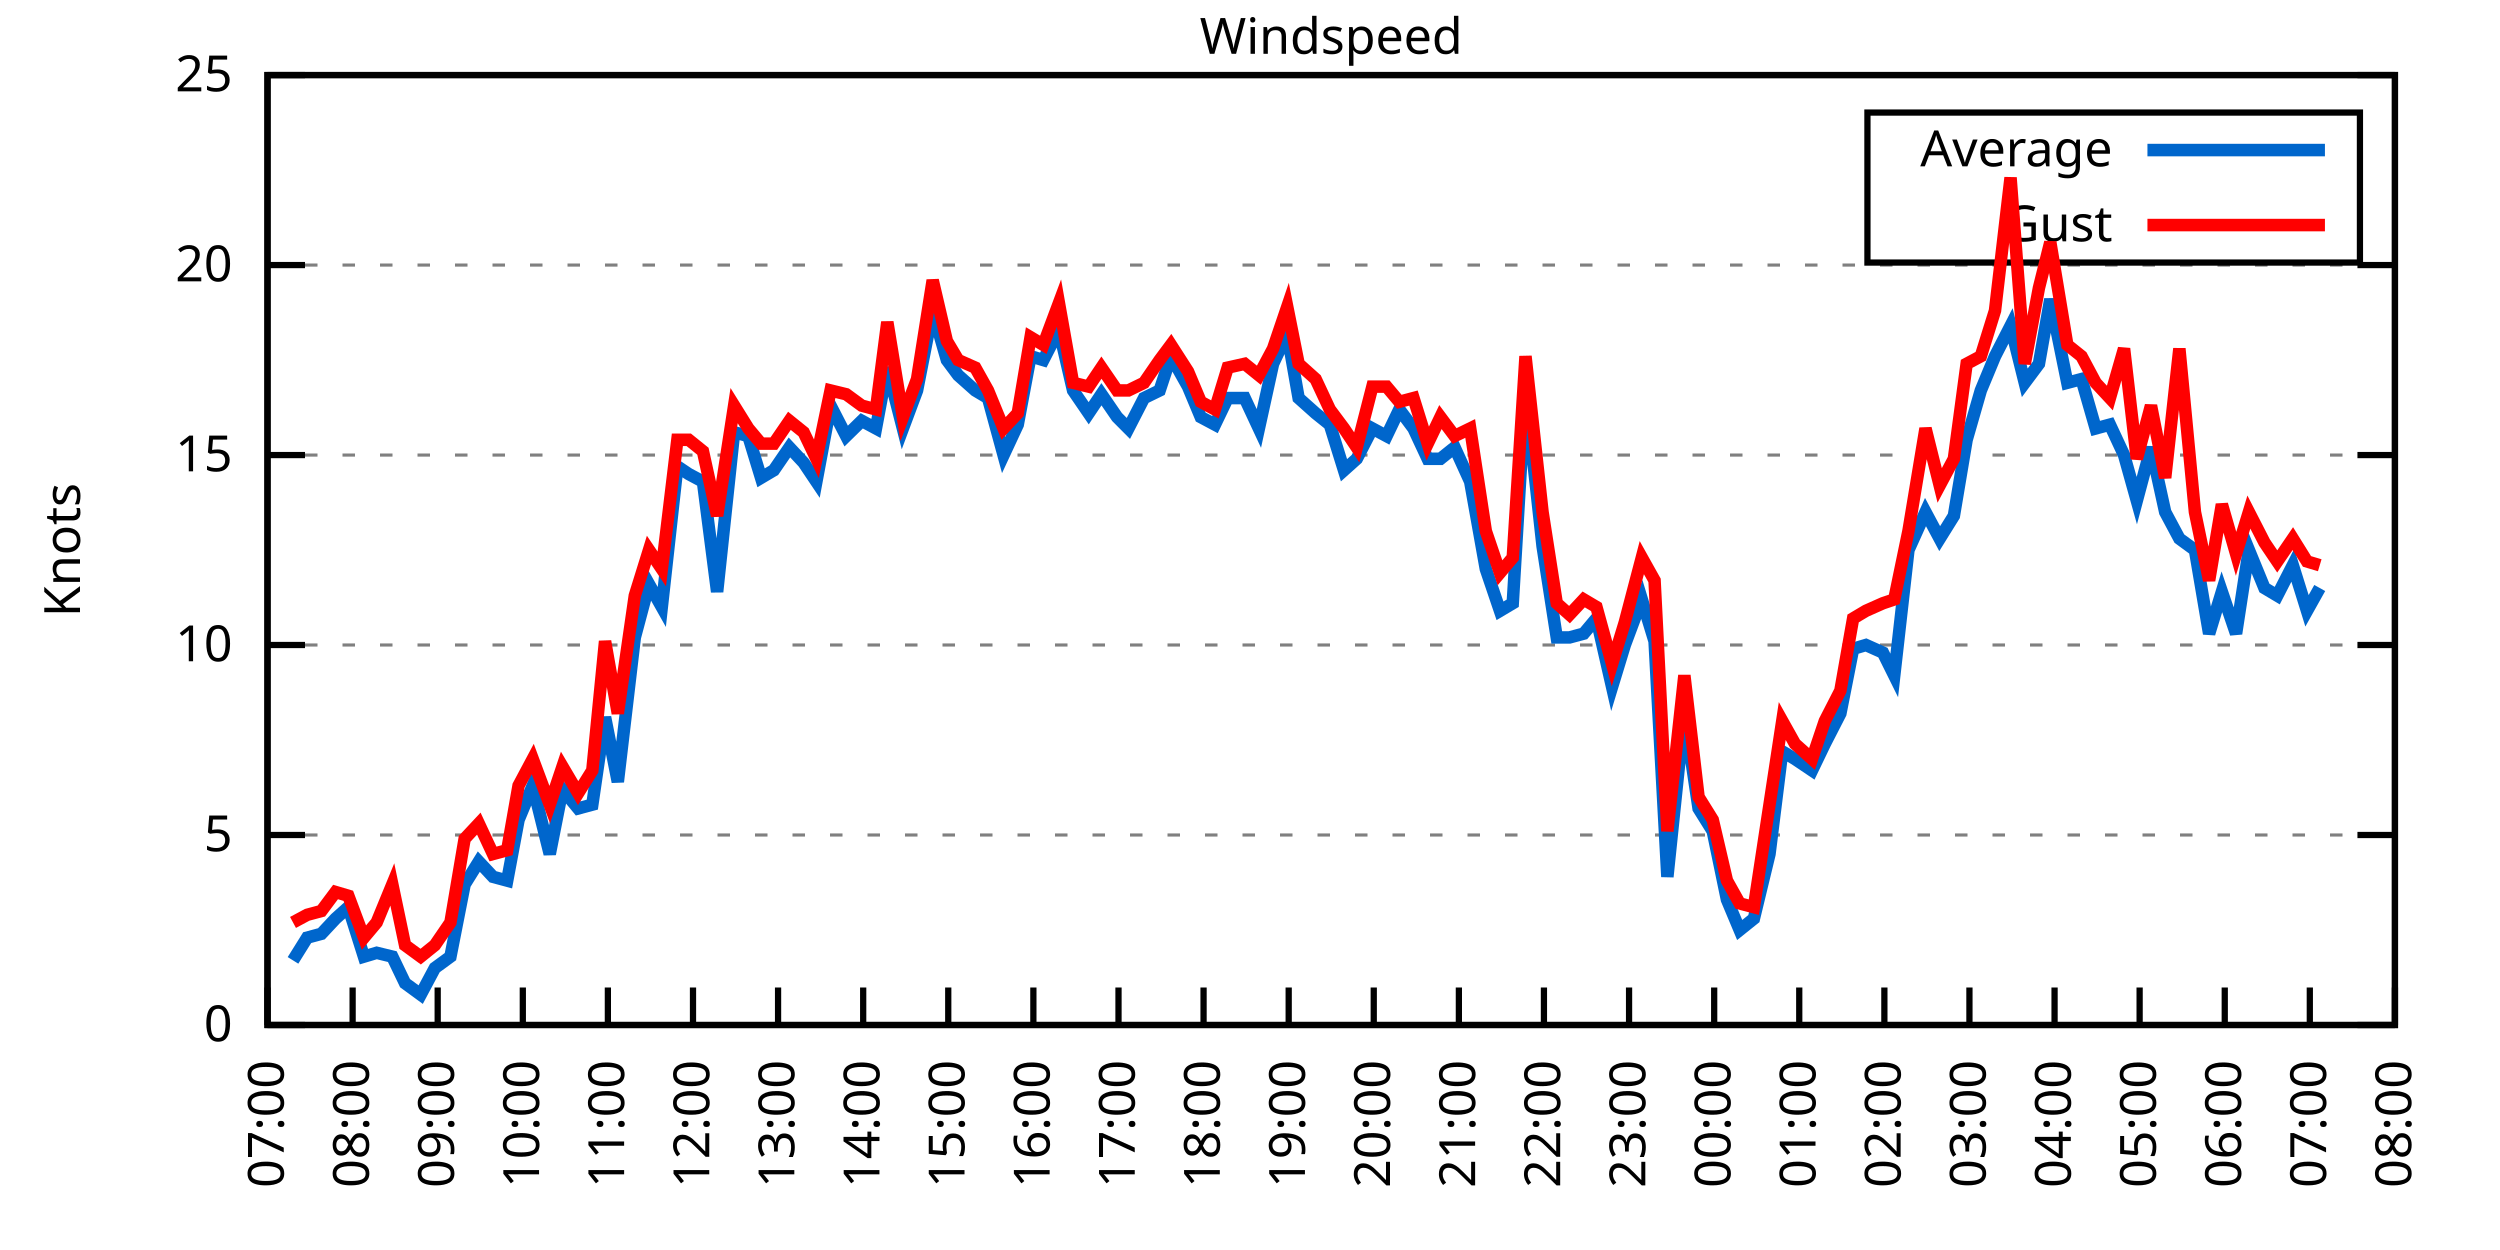
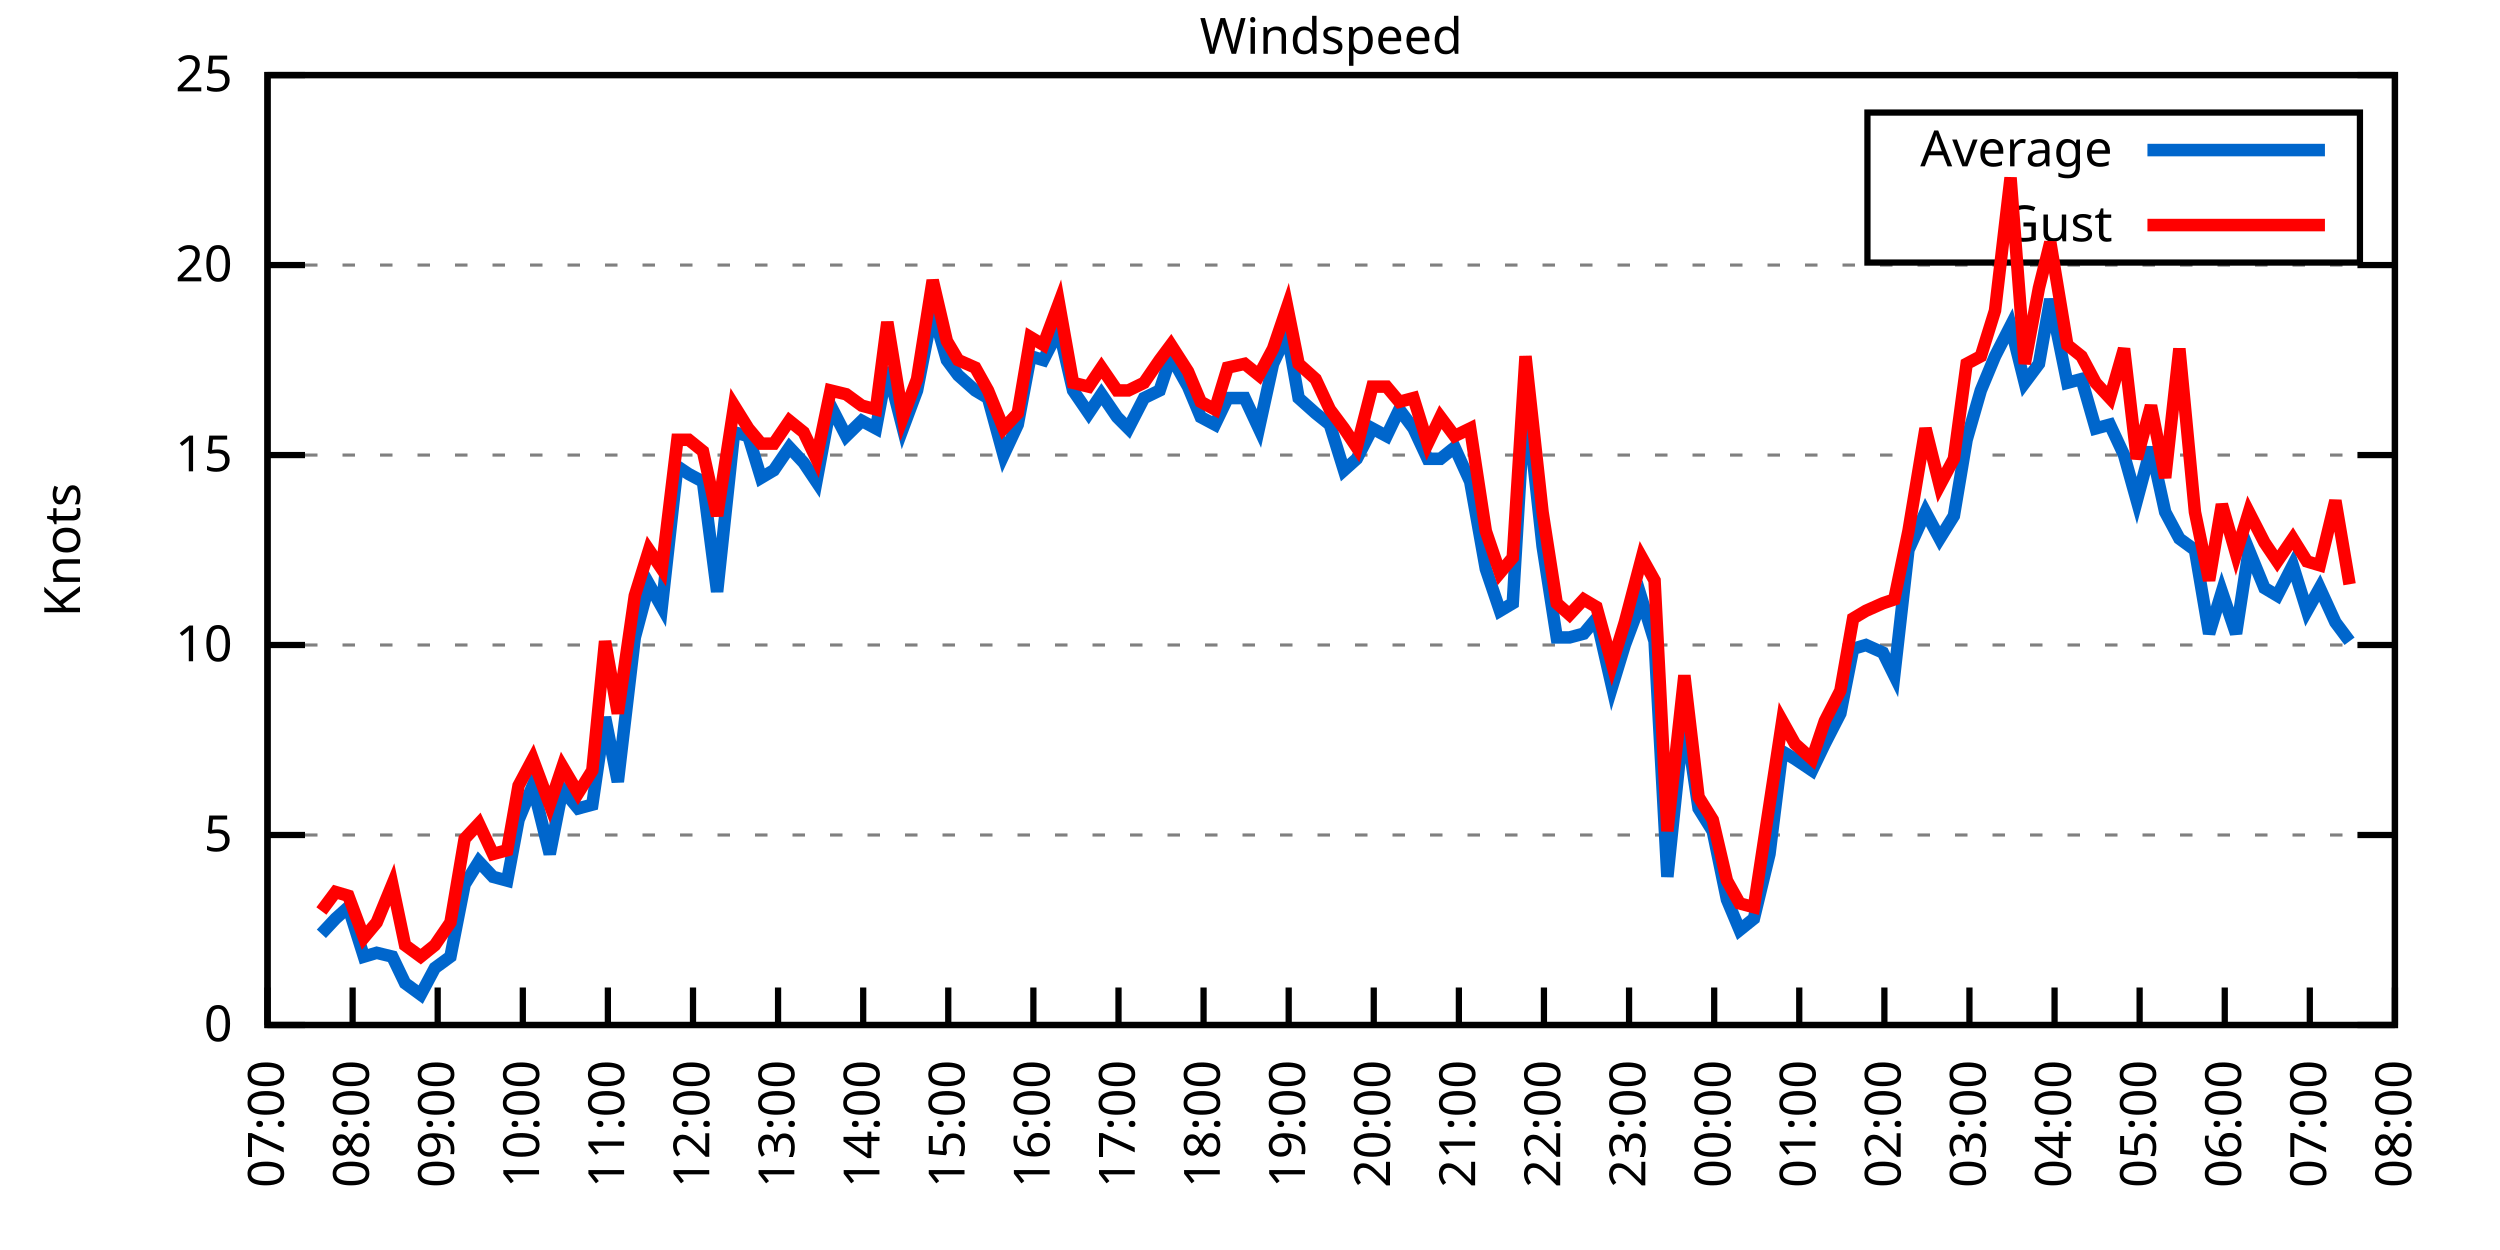
<svg xmlns="http://www.w3.org/2000/svg" xmlns:xlink="http://www.w3.org/1999/xlink" width="400" height="200" viewBox="0 0 400 200">
  <g id="gnuplot_canvas">
    <rect x="0" y="0" width="400" height="200" fill="none" />
    <defs>
      <circle id="gpDot" r="0.5" stroke-width="0.5" stroke="currentColor" />
      <path id="gpPt0" stroke-width="0.333" stroke="currentColor" d="M-1,0 h2 M0,-1 v2" />
      <path id="gpPt1" stroke-width="0.333" stroke="currentColor" d="M-1,-1 L1,1 M1,-1 L-1,1" />
      <path id="gpPt2" stroke-width="0.333" stroke="currentColor" d="M-1,0 L1,0 M0,-1 L0,1 M-1,-1 L1,1 M-1,1 L1,-1" />
      <rect id="gpPt3" stroke-width="0.333" stroke="currentColor" x="-1" y="-1" width="2" height="2" />
      <rect id="gpPt4" stroke-width="0.333" stroke="currentColor" fill="currentColor" x="-1" y="-1" width="2" height="2" />
      <circle id="gpPt5" stroke-width="0.333" stroke="currentColor" cx="0" cy="0" r="1" />
      <use xlink:href="#gpPt5" id="gpPt6" fill="currentColor" stroke="none" />
      <path id="gpPt7" stroke-width="0.333" stroke="currentColor" d="M0,-1.33 L-1.33,0.67 L1.33,0.67 z" />
      <use xlink:href="#gpPt7" id="gpPt8" fill="currentColor" stroke="none" />
      <use xlink:href="#gpPt7" id="gpPt9" stroke="currentColor" transform="rotate(180)" />
      <use xlink:href="#gpPt9" id="gpPt10" fill="currentColor" stroke="none" />
      <use xlink:href="#gpPt3" id="gpPt11" stroke="currentColor" transform="rotate(45)" />
      <use xlink:href="#gpPt11" id="gpPt12" fill="currentColor" stroke="none" />
      <path id="gpPt13" stroke-width="0.333" stroke="currentColor" d="M0,1.330 L1.265,0.411 L0.782,-1.067 L-0.782,-1.076 L-1.265,0.411 z" />
      <use xlink:href="#gpPt13" id="gpPt14" fill="currentColor" stroke="none" />
      <filter id="textbox" filterUnits="objectBoundingBox" x="0" y="0" height="1" width="1">
        <feFlood flood-color="white" flood-opacity="1" result="bgnd" />
        <feComposite in="SourceGraphic" in2="bgnd" operator="atop" />
      </filter>
      <filter id="greybox" filterUnits="objectBoundingBox" x="0" y="0" height="1" width="1">
        <feFlood flood-color="lightgrey" flood-opacity="1" result="grey" />
        <feComposite in="SourceGraphic" in2="grey" operator="atop" />
      </filter>
    </defs>
    <g fill="none" color="white" stroke="currentColor" stroke-width="1.00" stroke-linecap="butt" stroke-linejoin="miter">
</g>
    <g fill="none" color="black" stroke="currentColor" stroke-width="1.00" stroke-linecap="butt" stroke-linejoin="miter">
      <g stroke="none" shape-rendering="crispEdges">
        <polygon fill="rgb(255, 255, 255)" points="42.80,164.00 383.18,164.00 383.18,12.02 42.80,12.02 " />
      </g>
    </g>
    <g fill="none" color="black" stroke="currentColor" stroke-width="1.00" stroke-linecap="butt" stroke-linejoin="miter">
</g>
    <g fill="none" color="black" stroke="black" stroke-width="0.50" stroke-linecap="butt" stroke-linejoin="miter">
</g>
    <g fill="none" color="gray" stroke="currentColor" stroke-width="0.50" stroke-linecap="butt" stroke-linejoin="miter">
      <path stroke="gray" stroke-dasharray="2,4" class="gridline" d="M42.80,164.00 L383.19,164.00  " />
    </g>
    <g fill="none" color="gray" stroke="gray" stroke-width="1.00" stroke-linecap="butt" stroke-linejoin="miter">
</g>
    <g fill="none" color="black" stroke="currentColor" stroke-width="1.00" stroke-linecap="butt" stroke-linejoin="miter">
      <path stroke="black" d="M42.80,164.00 L48.80,164.00 M383.19,164.00 L377.19,164.00  " />
      <g transform="translate(37.20,166.60)" stroke="none" fill="black" font-family="Sans" font-size="8.00" text-anchor="end">
        <text>
          <tspan font-family="Sans"> 0</tspan>
        </text>
      </g>
    </g>
    <g fill="none" color="black" stroke="currentColor" stroke-width="1.00" stroke-linecap="butt" stroke-linejoin="miter">
</g>
    <g fill="none" color="black" stroke="black" stroke-width="0.50" stroke-linecap="butt" stroke-linejoin="miter">
</g>
    <g fill="none" color="gray" stroke="currentColor" stroke-width="0.50" stroke-linecap="butt" stroke-linejoin="miter">
      <path stroke="gray" stroke-dasharray="2,4" class="gridline" d="M42.80,133.60 L383.19,133.60  " />
    </g>
    <g fill="none" color="gray" stroke="gray" stroke-width="1.00" stroke-linecap="butt" stroke-linejoin="miter">
</g>
    <g fill="none" color="black" stroke="currentColor" stroke-width="1.00" stroke-linecap="butt" stroke-linejoin="miter">
      <path stroke="black" d="M42.80,133.60 L48.80,133.60 M383.19,133.60 L377.19,133.60  " />
      <g transform="translate(37.20,136.20)" stroke="none" fill="black" font-family="Sans" font-size="8.00" text-anchor="end">
        <text>
          <tspan font-family="Sans"> 5</tspan>
        </text>
      </g>
    </g>
    <g fill="none" color="black" stroke="currentColor" stroke-width="1.00" stroke-linecap="butt" stroke-linejoin="miter">
</g>
    <g fill="none" color="black" stroke="black" stroke-width="0.50" stroke-linecap="butt" stroke-linejoin="miter">
</g>
    <g fill="none" color="gray" stroke="currentColor" stroke-width="0.50" stroke-linecap="butt" stroke-linejoin="miter">
      <path stroke="gray" stroke-dasharray="2,4" class="gridline" d="M42.80,103.20 L383.19,103.20  " />
    </g>
    <g fill="none" color="gray" stroke="gray" stroke-width="1.00" stroke-linecap="butt" stroke-linejoin="miter">
</g>
    <g fill="none" color="black" stroke="currentColor" stroke-width="1.00" stroke-linecap="butt" stroke-linejoin="miter">
      <path stroke="black" d="M42.80,103.20 L48.80,103.20 M383.19,103.20 L377.19,103.20  " />
      <g transform="translate(37.20,105.80)" stroke="none" fill="black" font-family="Sans" font-size="8.00" text-anchor="end">
        <text>
          <tspan font-family="Sans"> 10</tspan>
        </text>
      </g>
    </g>
    <g fill="none" color="black" stroke="currentColor" stroke-width="1.00" stroke-linecap="butt" stroke-linejoin="miter">
</g>
    <g fill="none" color="black" stroke="black" stroke-width="0.50" stroke-linecap="butt" stroke-linejoin="miter">
</g>
    <g fill="none" color="gray" stroke="currentColor" stroke-width="0.50" stroke-linecap="butt" stroke-linejoin="miter">
      <path stroke="gray" stroke-dasharray="2,4" class="gridline" d="M42.80,72.81 L383.19,72.81  " />
    </g>
    <g fill="none" color="gray" stroke="gray" stroke-width="1.00" stroke-linecap="butt" stroke-linejoin="miter">
</g>
    <g fill="none" color="black" stroke="currentColor" stroke-width="1.00" stroke-linecap="butt" stroke-linejoin="miter">
      <path stroke="black" d="M42.80,72.81 L48.80,72.81 M383.19,72.81 L377.19,72.81  " />
      <g transform="translate(37.20,75.41)" stroke="none" fill="black" font-family="Sans" font-size="8.00" text-anchor="end">
        <text>
          <tspan font-family="Sans"> 15</tspan>
        </text>
      </g>
    </g>
    <g fill="none" color="black" stroke="currentColor" stroke-width="1.00" stroke-linecap="butt" stroke-linejoin="miter">
</g>
    <g fill="none" color="black" stroke="black" stroke-width="0.50" stroke-linecap="butt" stroke-linejoin="miter">
</g>
    <g fill="none" color="gray" stroke="currentColor" stroke-width="0.50" stroke-linecap="butt" stroke-linejoin="miter">
      <path stroke="gray" stroke-dasharray="2,4" class="gridline" d="M42.80,42.41 L383.19,42.41  " />
    </g>
    <g fill="none" color="gray" stroke="gray" stroke-width="1.00" stroke-linecap="butt" stroke-linejoin="miter">
</g>
    <g fill="none" color="black" stroke="currentColor" stroke-width="1.00" stroke-linecap="butt" stroke-linejoin="miter">
      <path stroke="black" d="M42.80,42.41 L48.80,42.41 M383.19,42.41 L377.19,42.41  " />
      <g transform="translate(37.20,45.01)" stroke="none" fill="black" font-family="Sans" font-size="8.00" text-anchor="end">
        <text>
          <tspan font-family="Sans"> 20</tspan>
        </text>
      </g>
    </g>
    <g fill="none" color="black" stroke="currentColor" stroke-width="1.00" stroke-linecap="butt" stroke-linejoin="miter">
</g>
    <g fill="none" color="black" stroke="black" stroke-width="0.50" stroke-linecap="butt" stroke-linejoin="miter">
</g>
    <g fill="none" color="gray" stroke="currentColor" stroke-width="0.50" stroke-linecap="butt" stroke-linejoin="miter">
      <path stroke="gray" stroke-dasharray="2,4" class="gridline" d="M42.80,12.01 L383.19,12.01  " />
    </g>
    <g fill="none" color="gray" stroke="gray" stroke-width="1.00" stroke-linecap="butt" stroke-linejoin="miter">
</g>
    <g fill="none" color="black" stroke="currentColor" stroke-width="1.00" stroke-linecap="butt" stroke-linejoin="miter">
      <path stroke="black" d="M42.80,12.01 L48.80,12.01 M383.19,12.01 L377.19,12.01  " />
      <g transform="translate(37.20,14.61)" stroke="none" fill="black" font-family="Sans" font-size="8.00" text-anchor="end">
        <text>
          <tspan font-family="Sans"> 25</tspan>
        </text>
      </g>
    </g>
    <g fill="none" color="black" stroke="currentColor" stroke-width="1.00" stroke-linecap="butt" stroke-linejoin="miter">
      <path stroke="black" d="M42.80,164.00 L42.80,158.00  " />
      <g transform="translate(45.40,169.60) rotate(270.00)" stroke="none" fill="black" font-family="Sans" font-size="8.00" text-anchor="end">
        <text>
          <tspan font-family="Sans">07:00</tspan>
        </text>
      </g>
    </g>
    <g fill="none" color="black" stroke="currentColor" stroke-width="1.00" stroke-linecap="butt" stroke-linejoin="miter">
      <path stroke="black" d="M56.42,164.00 L56.42,158.00  " />
      <g transform="translate(59.02,169.60) rotate(270.00)" stroke="none" fill="black" font-family="Sans" font-size="8.00" text-anchor="end">
        <text>
          <tspan font-family="Sans">08:00</tspan>
        </text>
      </g>
    </g>
    <g fill="none" color="black" stroke="currentColor" stroke-width="1.00" stroke-linecap="butt" stroke-linejoin="miter">
      <path stroke="black" d="M70.03,164.00 L70.03,158.00  " />
      <g transform="translate(72.63,169.60) rotate(270.00)" stroke="none" fill="black" font-family="Sans" font-size="8.00" text-anchor="end">
        <text>
          <tspan font-family="Sans">09:00</tspan>
        </text>
      </g>
    </g>
    <g fill="none" color="black" stroke="currentColor" stroke-width="1.00" stroke-linecap="butt" stroke-linejoin="miter">
      <path stroke="black" d="M83.65,164.00 L83.65,158.00  " />
      <g transform="translate(86.25,169.60) rotate(270.00)" stroke="none" fill="black" font-family="Sans" font-size="8.00" text-anchor="end">
        <text>
          <tspan font-family="Sans">10:00</tspan>
        </text>
      </g>
    </g>
    <g fill="none" color="black" stroke="currentColor" stroke-width="1.00" stroke-linecap="butt" stroke-linejoin="miter">
      <path stroke="black" d="M97.26,164.00 L97.26,158.00  " />
      <g transform="translate(99.86,169.60) rotate(270.00)" stroke="none" fill="black" font-family="Sans" font-size="8.00" text-anchor="end">
        <text>
          <tspan font-family="Sans">11:00</tspan>
        </text>
      </g>
    </g>
    <g fill="none" color="black" stroke="currentColor" stroke-width="1.00" stroke-linecap="butt" stroke-linejoin="miter">
      <path stroke="black" d="M110.88,164.00 L110.88,158.00  " />
      <g transform="translate(113.48,169.60) rotate(270.00)" stroke="none" fill="black" font-family="Sans" font-size="8.00" text-anchor="end">
        <text>
          <tspan font-family="Sans">12:00</tspan>
        </text>
      </g>
    </g>
    <g fill="none" color="black" stroke="currentColor" stroke-width="1.00" stroke-linecap="butt" stroke-linejoin="miter">
      <path stroke="black" d="M124.49,164.00 L124.49,158.00  " />
      <g transform="translate(127.09,169.60) rotate(270.00)" stroke="none" fill="black" font-family="Sans" font-size="8.00" text-anchor="end">
        <text>
          <tspan font-family="Sans">13:00</tspan>
        </text>
      </g>
    </g>
    <g fill="none" color="black" stroke="currentColor" stroke-width="1.00" stroke-linecap="butt" stroke-linejoin="miter">
      <path stroke="black" d="M138.11,164.00 L138.11,158.00  " />
      <g transform="translate(140.71,169.60) rotate(270.00)" stroke="none" fill="black" font-family="Sans" font-size="8.00" text-anchor="end">
        <text>
          <tspan font-family="Sans">14:00</tspan>
        </text>
      </g>
    </g>
    <g fill="none" color="black" stroke="currentColor" stroke-width="1.00" stroke-linecap="butt" stroke-linejoin="miter">
      <path stroke="black" d="M151.72,164.00 L151.72,158.00  " />
      <g transform="translate(154.32,169.60) rotate(270.00)" stroke="none" fill="black" font-family="Sans" font-size="8.00" text-anchor="end">
        <text>
          <tspan font-family="Sans">15:00</tspan>
        </text>
      </g>
    </g>
    <g fill="none" color="black" stroke="currentColor" stroke-width="1.00" stroke-linecap="butt" stroke-linejoin="miter">
      <path stroke="black" d="M165.34,164.00 L165.34,158.00  " />
      <g transform="translate(167.94,169.60) rotate(270.00)" stroke="none" fill="black" font-family="Sans" font-size="8.00" text-anchor="end">
        <text>
          <tspan font-family="Sans">16:00</tspan>
        </text>
      </g>
    </g>
    <g fill="none" color="black" stroke="currentColor" stroke-width="1.00" stroke-linecap="butt" stroke-linejoin="miter">
      <path stroke="black" d="M178.96,164.00 L178.96,158.00  " />
      <g transform="translate(181.56,169.60) rotate(270.00)" stroke="none" fill="black" font-family="Sans" font-size="8.00" text-anchor="end">
        <text>
          <tspan font-family="Sans">17:00</tspan>
        </text>
      </g>
    </g>
    <g fill="none" color="black" stroke="currentColor" stroke-width="1.00" stroke-linecap="butt" stroke-linejoin="miter">
      <path stroke="black" d="M192.57,164.00 L192.57,158.00  " />
      <g transform="translate(195.17,169.60) rotate(270.00)" stroke="none" fill="black" font-family="Sans" font-size="8.00" text-anchor="end">
        <text>
          <tspan font-family="Sans">18:00</tspan>
        </text>
      </g>
    </g>
    <g fill="none" color="black" stroke="currentColor" stroke-width="1.00" stroke-linecap="butt" stroke-linejoin="miter">
      <path stroke="black" d="M206.19,164.00 L206.19,158.00  " />
      <g transform="translate(208.79,169.60) rotate(270.00)" stroke="none" fill="black" font-family="Sans" font-size="8.00" text-anchor="end">
        <text>
          <tspan font-family="Sans">19:00</tspan>
        </text>
      </g>
    </g>
    <g fill="none" color="black" stroke="currentColor" stroke-width="1.00" stroke-linecap="butt" stroke-linejoin="miter">
      <path stroke="black" d="M219.80,164.00 L219.80,158.00  " />
      <g transform="translate(222.40,169.60) rotate(270.00)" stroke="none" fill="black" font-family="Sans" font-size="8.00" text-anchor="end">
        <text>
          <tspan font-family="Sans">20:00</tspan>
        </text>
      </g>
    </g>
    <g fill="none" color="black" stroke="currentColor" stroke-width="1.00" stroke-linecap="butt" stroke-linejoin="miter">
      <path stroke="black" d="M233.42,164.00 L233.42,158.00  " />
      <g transform="translate(236.02,169.60) rotate(270.00)" stroke="none" fill="black" font-family="Sans" font-size="8.00" text-anchor="end">
        <text>
          <tspan font-family="Sans">21:00</tspan>
        </text>
      </g>
    </g>
    <g fill="none" color="black" stroke="currentColor" stroke-width="1.00" stroke-linecap="butt" stroke-linejoin="miter">
      <path stroke="black" d="M247.03,164.00 L247.03,158.00  " />
      <g transform="translate(249.63,169.60) rotate(270.00)" stroke="none" fill="black" font-family="Sans" font-size="8.00" text-anchor="end">
        <text>
          <tspan font-family="Sans">22:00</tspan>
        </text>
      </g>
    </g>
    <g fill="none" color="black" stroke="currentColor" stroke-width="1.00" stroke-linecap="butt" stroke-linejoin="miter">
      <path stroke="black" d="M260.65,164.00 L260.65,158.00  " />
      <g transform="translate(263.25,169.60) rotate(270.00)" stroke="none" fill="black" font-family="Sans" font-size="8.00" text-anchor="end">
        <text>
          <tspan font-family="Sans">23:00</tspan>
        </text>
      </g>
    </g>
    <g fill="none" color="black" stroke="currentColor" stroke-width="1.00" stroke-linecap="butt" stroke-linejoin="miter">
      <path stroke="black" d="M274.27,164.00 L274.27,158.00  " />
      <g transform="translate(276.87,169.60) rotate(270.00)" stroke="none" fill="black" font-family="Sans" font-size="8.00" text-anchor="end">
        <text>
          <tspan font-family="Sans">00:00</tspan>
        </text>
      </g>
    </g>
    <g fill="none" color="black" stroke="currentColor" stroke-width="1.00" stroke-linecap="butt" stroke-linejoin="miter">
      <path stroke="black" d="M287.88,164.00 L287.88,158.00  " />
      <g transform="translate(290.48,169.60) rotate(270.00)" stroke="none" fill="black" font-family="Sans" font-size="8.00" text-anchor="end">
        <text>
          <tspan font-family="Sans">01:00</tspan>
        </text>
      </g>
    </g>
    <g fill="none" color="black" stroke="currentColor" stroke-width="1.00" stroke-linecap="butt" stroke-linejoin="miter">
      <path stroke="black" d="M301.50,164.00 L301.50,158.00  " />
      <g transform="translate(304.10,169.60) rotate(270.00)" stroke="none" fill="black" font-family="Sans" font-size="8.00" text-anchor="end">
        <text>
          <tspan font-family="Sans">02:00</tspan>
        </text>
      </g>
    </g>
    <g fill="none" color="black" stroke="currentColor" stroke-width="1.00" stroke-linecap="butt" stroke-linejoin="miter">
      <path stroke="black" d="M315.11,164.00 L315.11,158.00  " />
      <g transform="translate(317.71,169.60) rotate(270.00)" stroke="none" fill="black" font-family="Sans" font-size="8.00" text-anchor="end">
        <text>
          <tspan font-family="Sans">03:00</tspan>
        </text>
      </g>
    </g>
    <g fill="none" color="black" stroke="currentColor" stroke-width="1.00" stroke-linecap="butt" stroke-linejoin="miter">
      <path stroke="black" d="M328.73,164.00 L328.73,158.00  " />
      <g transform="translate(331.33,169.60) rotate(270.00)" stroke="none" fill="black" font-family="Sans" font-size="8.00" text-anchor="end">
        <text>
          <tspan font-family="Sans">04:00</tspan>
        </text>
      </g>
    </g>
    <g fill="none" color="black" stroke="currentColor" stroke-width="1.00" stroke-linecap="butt" stroke-linejoin="miter">
      <path stroke="black" d="M342.34,164.00 L342.34,158.00  " />
      <g transform="translate(344.94,169.60) rotate(270.00)" stroke="none" fill="black" font-family="Sans" font-size="8.00" text-anchor="end">
        <text>
          <tspan font-family="Sans">05:00</tspan>
        </text>
      </g>
    </g>
    <g fill="none" color="black" stroke="currentColor" stroke-width="1.00" stroke-linecap="butt" stroke-linejoin="miter">
      <path stroke="black" d="M355.96,164.00 L355.96,158.00  " />
      <g transform="translate(358.56,169.60) rotate(270.00)" stroke="none" fill="black" font-family="Sans" font-size="8.00" text-anchor="end">
        <text>
          <tspan font-family="Sans">06:00</tspan>
        </text>
      </g>
    </g>
    <g fill="none" color="black" stroke="currentColor" stroke-width="1.00" stroke-linecap="butt" stroke-linejoin="miter">
      <path stroke="black" d="M369.57,164.00 L369.57,158.00  " />
      <g transform="translate(372.17,169.60) rotate(270.00)" stroke="none" fill="black" font-family="Sans" font-size="8.00" text-anchor="end">
        <text>
          <tspan font-family="Sans">07:00</tspan>
        </text>
      </g>
    </g>
    <g fill="none" color="black" stroke="currentColor" stroke-width="1.00" stroke-linecap="butt" stroke-linejoin="miter">
      <path stroke="black" d="M383.19,164.00 L383.19,158.00  " />
      <g transform="translate(385.79,169.60) rotate(270.00)" stroke="none" fill="black" font-family="Sans" font-size="8.00" text-anchor="end">
        <text>
          <tspan font-family="Sans">08:00</tspan>
        </text>
      </g>
    </g>
    <g fill="none" color="black" stroke="currentColor" stroke-width="1.00" stroke-linecap="butt" stroke-linejoin="miter">
</g>
    <g fill="none" color="black" stroke="currentColor" stroke-width="1.00" stroke-linecap="butt" stroke-linejoin="miter">
      <path stroke="black" d="M42.80,12.01 L42.80,164.00 L383.19,164.00 L383.19,12.01 L42.80,12.01 Z  " />
    </g>
    <g fill="none" color="black" stroke="currentColor" stroke-width="1.00" stroke-linecap="butt" stroke-linejoin="miter">
</g>
    <g fill="none" color="black" stroke="currentColor" stroke-width="1.00" stroke-linecap="butt" stroke-linejoin="miter">
      <path stroke="black" d="M298.79,42.01 L298.79,18.01 L377.59,18.01 L377.59,42.01 L298.79,42.01 Z  " />
    </g>
    <g id="Windspeed_plot_1">
      <g fill="none" color="white" stroke="black" stroke-width="2.00" stroke-linecap="butt" stroke-linejoin="miter">
</g>
      <g fill="none" color="black" stroke="currentColor" stroke-width="2.00" stroke-linecap="butt" stroke-linejoin="miter">
        <g transform="translate(337.99,26.61)" stroke="none" fill="black" font-family="Sans" font-size="8.00" text-anchor="end">
          <text>
            <tspan font-family="Sans">Average</tspan>
          </text>
        </g>
      </g>
      <g fill="none" color="black" stroke="currentColor" stroke-width="2.00" stroke-linecap="butt" stroke-linejoin="miter">
-         <path stroke="rgb(  0, 102, 204)" d="M343.59,24.01 L371.99,24.01 M46.88,153.66 L49.15,150.02 L51.42,149.41 L53.69,146.98 L55.73,145.15 L58.23,153.06   L60.27,152.45 L62.77,153.06 L64.81,157.31 L67.31,159.14 L69.58,154.88 L72.07,153.06 L74.34,141.51 L76.61,137.86   L78.88,140.29 L81.15,140.90 L82.97,131.17 L85.24,125.70 L87.96,136.64 L90.00,126.31 L92.50,129.35 L94.77,128.74   L96.81,114.76 L98.85,125.09 L101.57,101.99 L103.84,93.48 L105.89,97.12 L108.38,74.63 L110.20,75.85 L112.47,77.06   L114.74,94.69 L117.46,69.16 L119.73,69.77 L121.77,76.45 L123.81,75.24 L126.31,71.59 L128.58,74.02 L130.62,77.06   L132.89,64.90 L135.39,69.77 L137.88,67.33 L140.15,68.55 L141.97,58.82 L144.46,68.55 L146.73,62.47 L149.23,49.70   L151.50,57.61 L153.31,60.04 L156.04,62.47 L158.08,63.69 L160.57,72.81 L162.84,67.94 L164.89,57.00 L166.93,57.61   L169.43,52.74 L171.69,62.47 L174.19,66.12 L176.23,63.08 L178.73,66.73 L180.54,68.55 L183.04,63.69 L185.54,62.47   L187.35,57.00 L190.08,61.86 L192.12,66.73 L194.39,67.94 L196.43,63.69 L199.15,63.69 L201.42,68.55 L203.69,58.21   L205.96,53.35 L207.78,63.69 L210.50,66.12 L212.77,67.94 L215.04,75.24 L217.08,73.41 L219.58,68.55 L221.85,69.77   L223.89,65.51 L226.16,68.55 L228.43,73.41 L230.47,73.41 L232.74,71.59 L235.23,77.06 L237.73,91.04 L240.00,97.73   L242.04,96.52 L244.08,62.47 L246.81,87.40 L249.08,101.99 L251.12,101.99 L253.39,101.38 L255.43,98.95 L257.93,109.89   L259.97,103.20 L262.69,95.91 L264.73,102.60 L266.78,140.29 L269.50,114.15 L271.77,129.35 L274.04,132.99 L276.31,143.94   L278.35,148.80 L280.62,146.98 L283.12,136.64 L285.16,120.23 L287.20,121.44 L289.92,123.27 L291.97,119.01 L294.46,114.15   L296.50,103.81 L298.55,103.20 L301.27,104.42 L303.08,108.07 L305.35,88.00 L308.08,81.93 L310.35,86.18 L312.62,82.53   L314.66,70.37 L316.93,62.47 L319.20,57.00 L321.69,52.14 L323.96,61.25 L326.23,58.21 L328.05,47.88 L330.77,61.25   L333.04,60.65 L335.31,68.55 L337.58,67.94 L339.85,72.81 L341.89,80.10 L344.16,71.59 L346.43,81.93 L348.70,86.18   L351.19,88.00 L353.46,101.38 L355.50,94.69 L357.77,101.38 L359.82,88.00 L362.31,94.08 L364.36,95.30 L366.85,90.44   L369.12,97.73 L371.16,94.08  " />
+         <path stroke="rgb(  0, 102, 204)" d="M343.59,24.01 L371.99,24.01 M51.42,149.41 L53.69,146.98 L55.73,145.15 L58.23,153.06 L60.27,152.45 L62.77,153.06   L64.81,157.31 L67.31,159.14 L69.58,154.88 L72.07,153.06 L74.34,141.51 L76.61,137.86 L78.88,140.29 L81.15,140.90   L82.97,131.17 L85.24,125.70 L87.96,136.64 L90.00,126.31 L92.50,129.35 L94.77,128.74 L96.81,114.76 L98.85,125.09   L101.57,101.99 L103.84,93.48 L105.89,97.12 L108.38,74.63 L110.20,75.85 L112.47,77.06 L114.74,94.69 L117.46,69.16   L119.73,69.77 L121.77,76.45 L123.81,75.24 L126.31,71.59 L128.58,74.02 L130.62,77.06 L132.89,64.90 L135.39,69.77   L137.88,67.33 L140.15,68.55 L141.97,58.82 L144.46,68.55 L146.73,62.47 L149.23,49.70 L151.50,57.61 L153.31,60.04   L156.04,62.47 L158.08,63.69 L160.57,72.81 L162.84,67.94 L164.89,57.00 L166.93,57.61 L169.43,52.74 L171.69,62.47   L174.19,66.12 L176.23,63.08 L178.73,66.73 L180.54,68.55 L183.04,63.69 L185.54,62.47 L187.35,57.00 L190.08,61.86   L192.12,66.73 L194.39,67.94 L196.43,63.69 L199.15,63.69 L201.42,68.55 L203.69,58.21 L205.96,53.35 L207.78,63.69   L210.50,66.12 L212.77,67.94 L215.04,75.24 L217.08,73.41 L219.58,68.55 L221.85,69.77 L223.89,65.51 L226.16,68.55   L228.43,73.41 L230.47,73.41 L232.74,71.59 L235.23,77.06 L237.73,91.04 L240.00,97.73 L242.04,96.52 L244.08,62.47   L246.81,87.40 L249.08,101.99 L251.12,101.99 L253.39,101.38 L255.43,98.95 L257.93,109.89 L259.97,103.20 L262.69,95.91   L264.73,102.60 L266.78,140.29 L269.50,114.15 L271.77,129.35 L274.04,132.99 L276.31,143.94 L278.35,148.80 L280.62,146.98   L283.12,136.64 L285.16,120.23 L287.20,121.44 L289.92,123.27 L291.97,119.01 L294.46,114.15 L296.50,103.81 L298.55,103.20   L301.27,104.42 L303.08,108.07 L305.35,88.00 L308.08,81.93 L310.35,86.18 L312.62,82.53 L314.66,70.37 L316.93,62.47   L319.20,57.00 L321.69,52.14 L323.96,61.25 L326.23,58.21 L328.05,47.88 L330.77,61.25 L333.04,60.65 L335.31,68.55   L337.58,67.94 L339.85,72.81 L341.89,80.10 L344.16,71.59 L346.43,81.93 L348.70,86.18 L351.19,88.00 L353.46,101.38   L355.50,94.69 L357.77,101.38 L359.82,88.00 L362.31,94.08 L364.36,95.30 L366.85,90.44 L369.12,97.73 L371.16,94.08   L373.66,99.56 L375.93,102.60  " />
      </g>
    </g>
    <g id="Windspeed_plot_2">
      <g fill="none" color="black" stroke="currentColor" stroke-width="2.00" stroke-linecap="butt" stroke-linejoin="miter">
        <g transform="translate(337.99,38.61)" stroke="none" fill="black" font-family="Sans" font-size="8.00" text-anchor="end">
          <text>
            <tspan font-family="Sans">Gust</tspan>
          </text>
        </g>
      </g>
      <g fill="none" color="black" stroke="currentColor" stroke-width="2.00" stroke-linecap="butt" stroke-linejoin="miter">
-         <path stroke="rgb(255,   0,   0)" d="M343.59,36.01 L371.99,36.01 M46.88,147.59 L49.15,146.37 L51.42,145.76 L53.69,142.72 L55.73,143.33 L58.23,150.02   L60.27,147.59 L62.77,141.51 L64.81,151.23 L67.31,153.06 L69.58,151.23 L72.07,147.59 L74.34,134.21 L76.61,131.78   L78.88,136.64 L81.15,136.03 L82.97,125.70 L85.24,121.44 L87.96,128.74 L90.00,122.66 L92.50,126.91 L94.77,123.27   L96.81,102.60 L98.85,114.15 L101.57,95.30 L103.84,88.00 L105.89,91.04 L108.38,70.37 L110.20,70.37 L112.47,72.20   L114.74,82.53 L117.46,64.90 L119.73,68.55 L121.77,70.98 L123.81,70.98 L126.31,67.33 L128.58,69.16 L130.62,73.41   L132.89,62.47 L135.39,63.08 L137.88,64.90 L140.15,65.51 L141.97,51.53 L144.46,66.73 L146.73,60.65 L149.23,44.84   L151.50,54.57 L153.31,57.61 L156.04,58.82 L158.08,62.47 L160.57,68.55 L162.84,66.12 L164.89,53.96 L166.93,55.18   L169.43,48.49 L171.69,61.25 L174.19,61.86 L176.23,58.82 L178.73,62.47 L180.54,62.47 L183.04,61.25 L185.54,57.61   L187.35,55.18 L190.08,59.43 L192.12,64.29 L194.39,65.51 L196.43,58.82 L199.15,58.21 L201.42,60.04 L203.69,55.78   L205.96,49.10 L207.78,58.21 L210.50,60.65 L212.77,65.51 L215.04,68.55 L217.08,71.59 L219.58,61.86 L221.85,61.86   L223.89,64.29 L226.16,63.69 L228.43,70.98 L230.47,66.73 L232.74,69.77 L235.23,68.55 L237.73,84.97 L240.00,91.65   L242.04,89.22 L244.08,57.00 L246.81,81.93 L249.08,96.52 L251.12,98.34 L253.39,95.91 L255.43,97.12 L257.93,106.24   L259.97,99.56 L262.69,89.22 L264.73,92.87 L266.78,132.99 L269.50,108.07 L271.77,127.52 L274.04,131.17 L276.31,140.90   L278.35,144.55 L280.62,145.15 L283.12,128.74 L285.16,115.36 L287.20,119.01 L289.92,121.44 L291.97,115.36 L294.46,110.50   L296.50,98.95 L298.55,97.73 L301.27,96.52 L303.08,95.91 L305.35,84.97 L308.08,68.55 L310.35,77.67 L312.62,73.41   L314.66,58.21 L316.93,57.00 L319.20,49.70 L321.69,28.42 L323.96,58.21 L326.23,46.06 L328.05,38.76 L330.77,55.18   L333.04,57.00 L335.31,61.25 L337.58,63.69 L339.85,55.78 L341.89,73.41 L344.16,64.90 L346.43,76.45 L348.70,55.78   L351.19,81.93 L353.46,92.87 L355.50,80.71 L357.77,88.61 L359.82,81.93 L362.31,86.79 L364.36,89.83 L366.85,86.18   L369.12,89.83 L371.16,90.44  " />
+         <path stroke="rgb(255,   0,   0)" d="M343.59,36.01 L371.99,36.01 M51.42,145.76 L53.69,142.72 L55.73,143.33 L58.23,150.02 L60.27,147.59 L62.77,141.51   L64.81,151.23 L67.31,153.06 L69.58,151.23 L72.07,147.59 L74.34,134.21 L76.61,131.78 L78.88,136.64 L81.15,136.03   L82.97,125.70 L85.24,121.44 L87.96,128.74 L90.00,122.66 L92.50,126.91 L94.77,123.27 L96.81,102.60 L98.85,114.15   L101.57,95.30 L103.84,88.00 L105.89,91.04 L108.38,70.37 L110.20,70.37 L112.47,72.20 L114.74,82.53 L117.46,64.90   L119.73,68.55 L121.77,70.98 L123.81,70.98 L126.31,67.33 L128.58,69.16 L130.62,73.41 L132.89,62.47 L135.39,63.08   L137.88,64.90 L140.15,65.51 L141.97,51.53 L144.46,66.73 L146.73,60.65 L149.23,44.84 L151.50,54.57 L153.31,57.61   L156.04,58.82 L158.08,62.47 L160.57,68.55 L162.84,66.12 L164.89,53.96 L166.93,55.18 L169.43,48.49 L171.69,61.25   L174.19,61.86 L176.23,58.82 L178.73,62.47 L180.54,62.47 L183.04,61.25 L185.54,57.61 L187.35,55.18 L190.08,59.43   L192.12,64.29 L194.39,65.51 L196.43,58.82 L199.15,58.21 L201.42,60.04 L203.69,55.78 L205.96,49.10 L207.78,58.21   L210.50,60.65 L212.77,65.51 L215.04,68.55 L217.08,71.59 L219.58,61.86 L221.85,61.86 L223.89,64.29 L226.16,63.69   L228.43,70.98 L230.47,66.73 L232.74,69.77 L235.23,68.55 L237.73,84.97 L240.00,91.65 L242.04,89.22 L244.08,57.00   L246.81,81.93 L249.08,96.52 L251.12,98.34 L253.39,95.91 L255.43,97.12 L257.93,106.24 L259.97,99.56 L262.69,89.22   L264.73,92.87 L266.78,132.99 L269.50,108.07 L271.77,127.52 L274.04,131.17 L276.31,140.90 L278.35,144.55 L280.62,145.15   L283.12,128.74 L285.16,115.36 L287.20,119.01 L289.92,121.44 L291.97,115.36 L294.46,110.50 L296.50,98.95 L298.55,97.73   L301.27,96.52 L303.08,95.91 L305.35,84.97 L308.08,68.55 L310.35,77.67 L312.62,73.41 L314.66,58.21 L316.93,57.00   L319.20,49.70 L321.69,28.42 L323.96,58.21 L326.23,46.06 L328.05,38.76 L330.77,55.18 L333.04,57.00 L335.31,61.25   L337.58,63.69 L339.85,55.78 L341.89,73.41 L344.16,64.90 L346.43,76.45 L348.70,55.78 L351.19,81.93 L353.46,92.87   L355.50,80.71 L357.77,88.61 L359.82,81.93 L362.31,86.79 L364.36,89.83 L366.85,86.18 L369.12,89.83 L371.16,90.44   L373.66,80.10 L375.93,93.48  " />
      </g>
    </g>
    <g fill="none" color="black" stroke="currentColor" stroke-width="2.00" stroke-linecap="butt" stroke-linejoin="miter">
</g>
    <g fill="none" color="black" stroke="black" stroke-width="1.00" stroke-linecap="butt" stroke-linejoin="miter">
</g>
    <g fill="none" color="black" stroke="currentColor" stroke-width="1.00" stroke-linecap="butt" stroke-linejoin="miter">
      <path stroke="black" d="M42.80,12.01 L42.80,164.00 L383.19,164.00 L383.19,12.01 L42.80,12.01 Z  " />
      <g transform="translate(12.80,88.01) rotate(270.00)" stroke="none" fill="black" font-family="Sans" font-size="8.00" text-anchor="middle">
        <text>
          <tspan font-family="Sans">Knots</tspan>
        </text>
      </g>
    </g>
    <g fill="none" color="black" stroke="currentColor" stroke-width="1.00" stroke-linecap="butt" stroke-linejoin="miter">
</g>
    <g fill="none" color="black" stroke="currentColor" stroke-width="1.00" stroke-linecap="butt" stroke-linejoin="miter">
      <g transform="translate(212.99,8.61)" stroke="none" fill="black" font-family="Sans" font-size="8.00" text-anchor="middle">
        <text>
          <tspan font-family="Sans">Windspeed</tspan>
        </text>
      </g>
    </g>
    <g fill="none" color="black" stroke="currentColor" stroke-width="1.00" stroke-linecap="butt" stroke-linejoin="miter">
</g>
  </g>
</svg>
